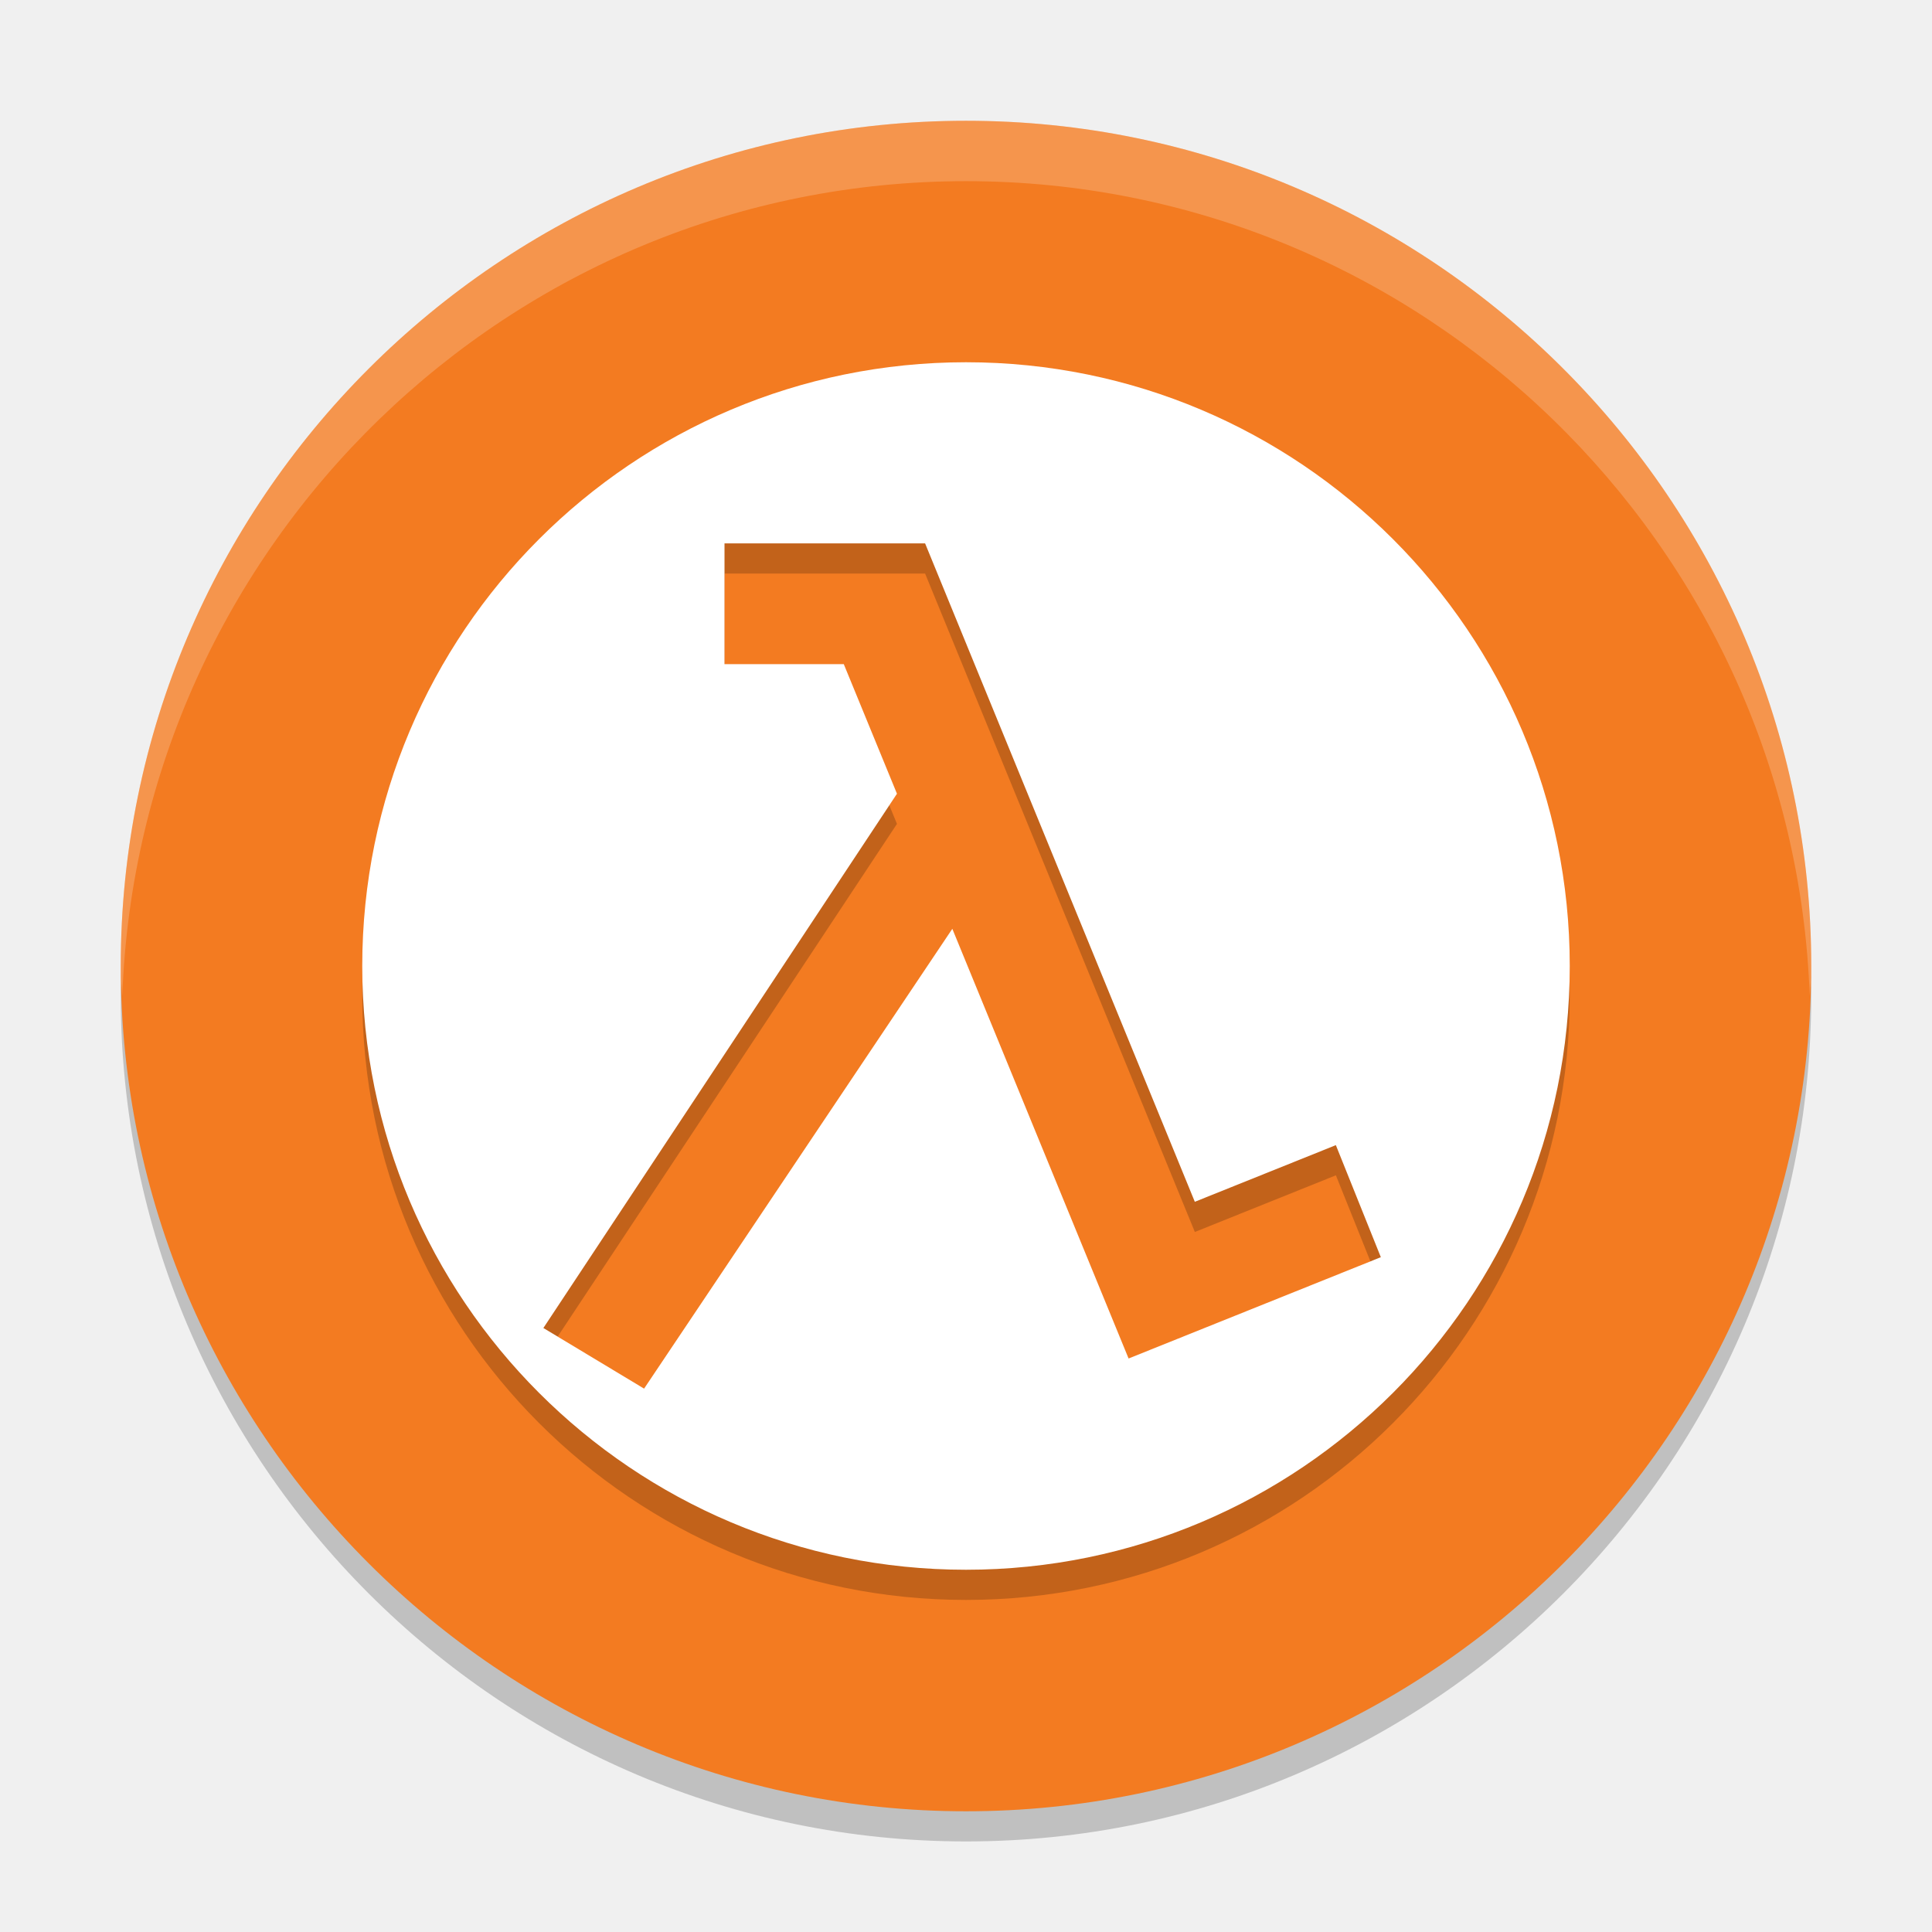
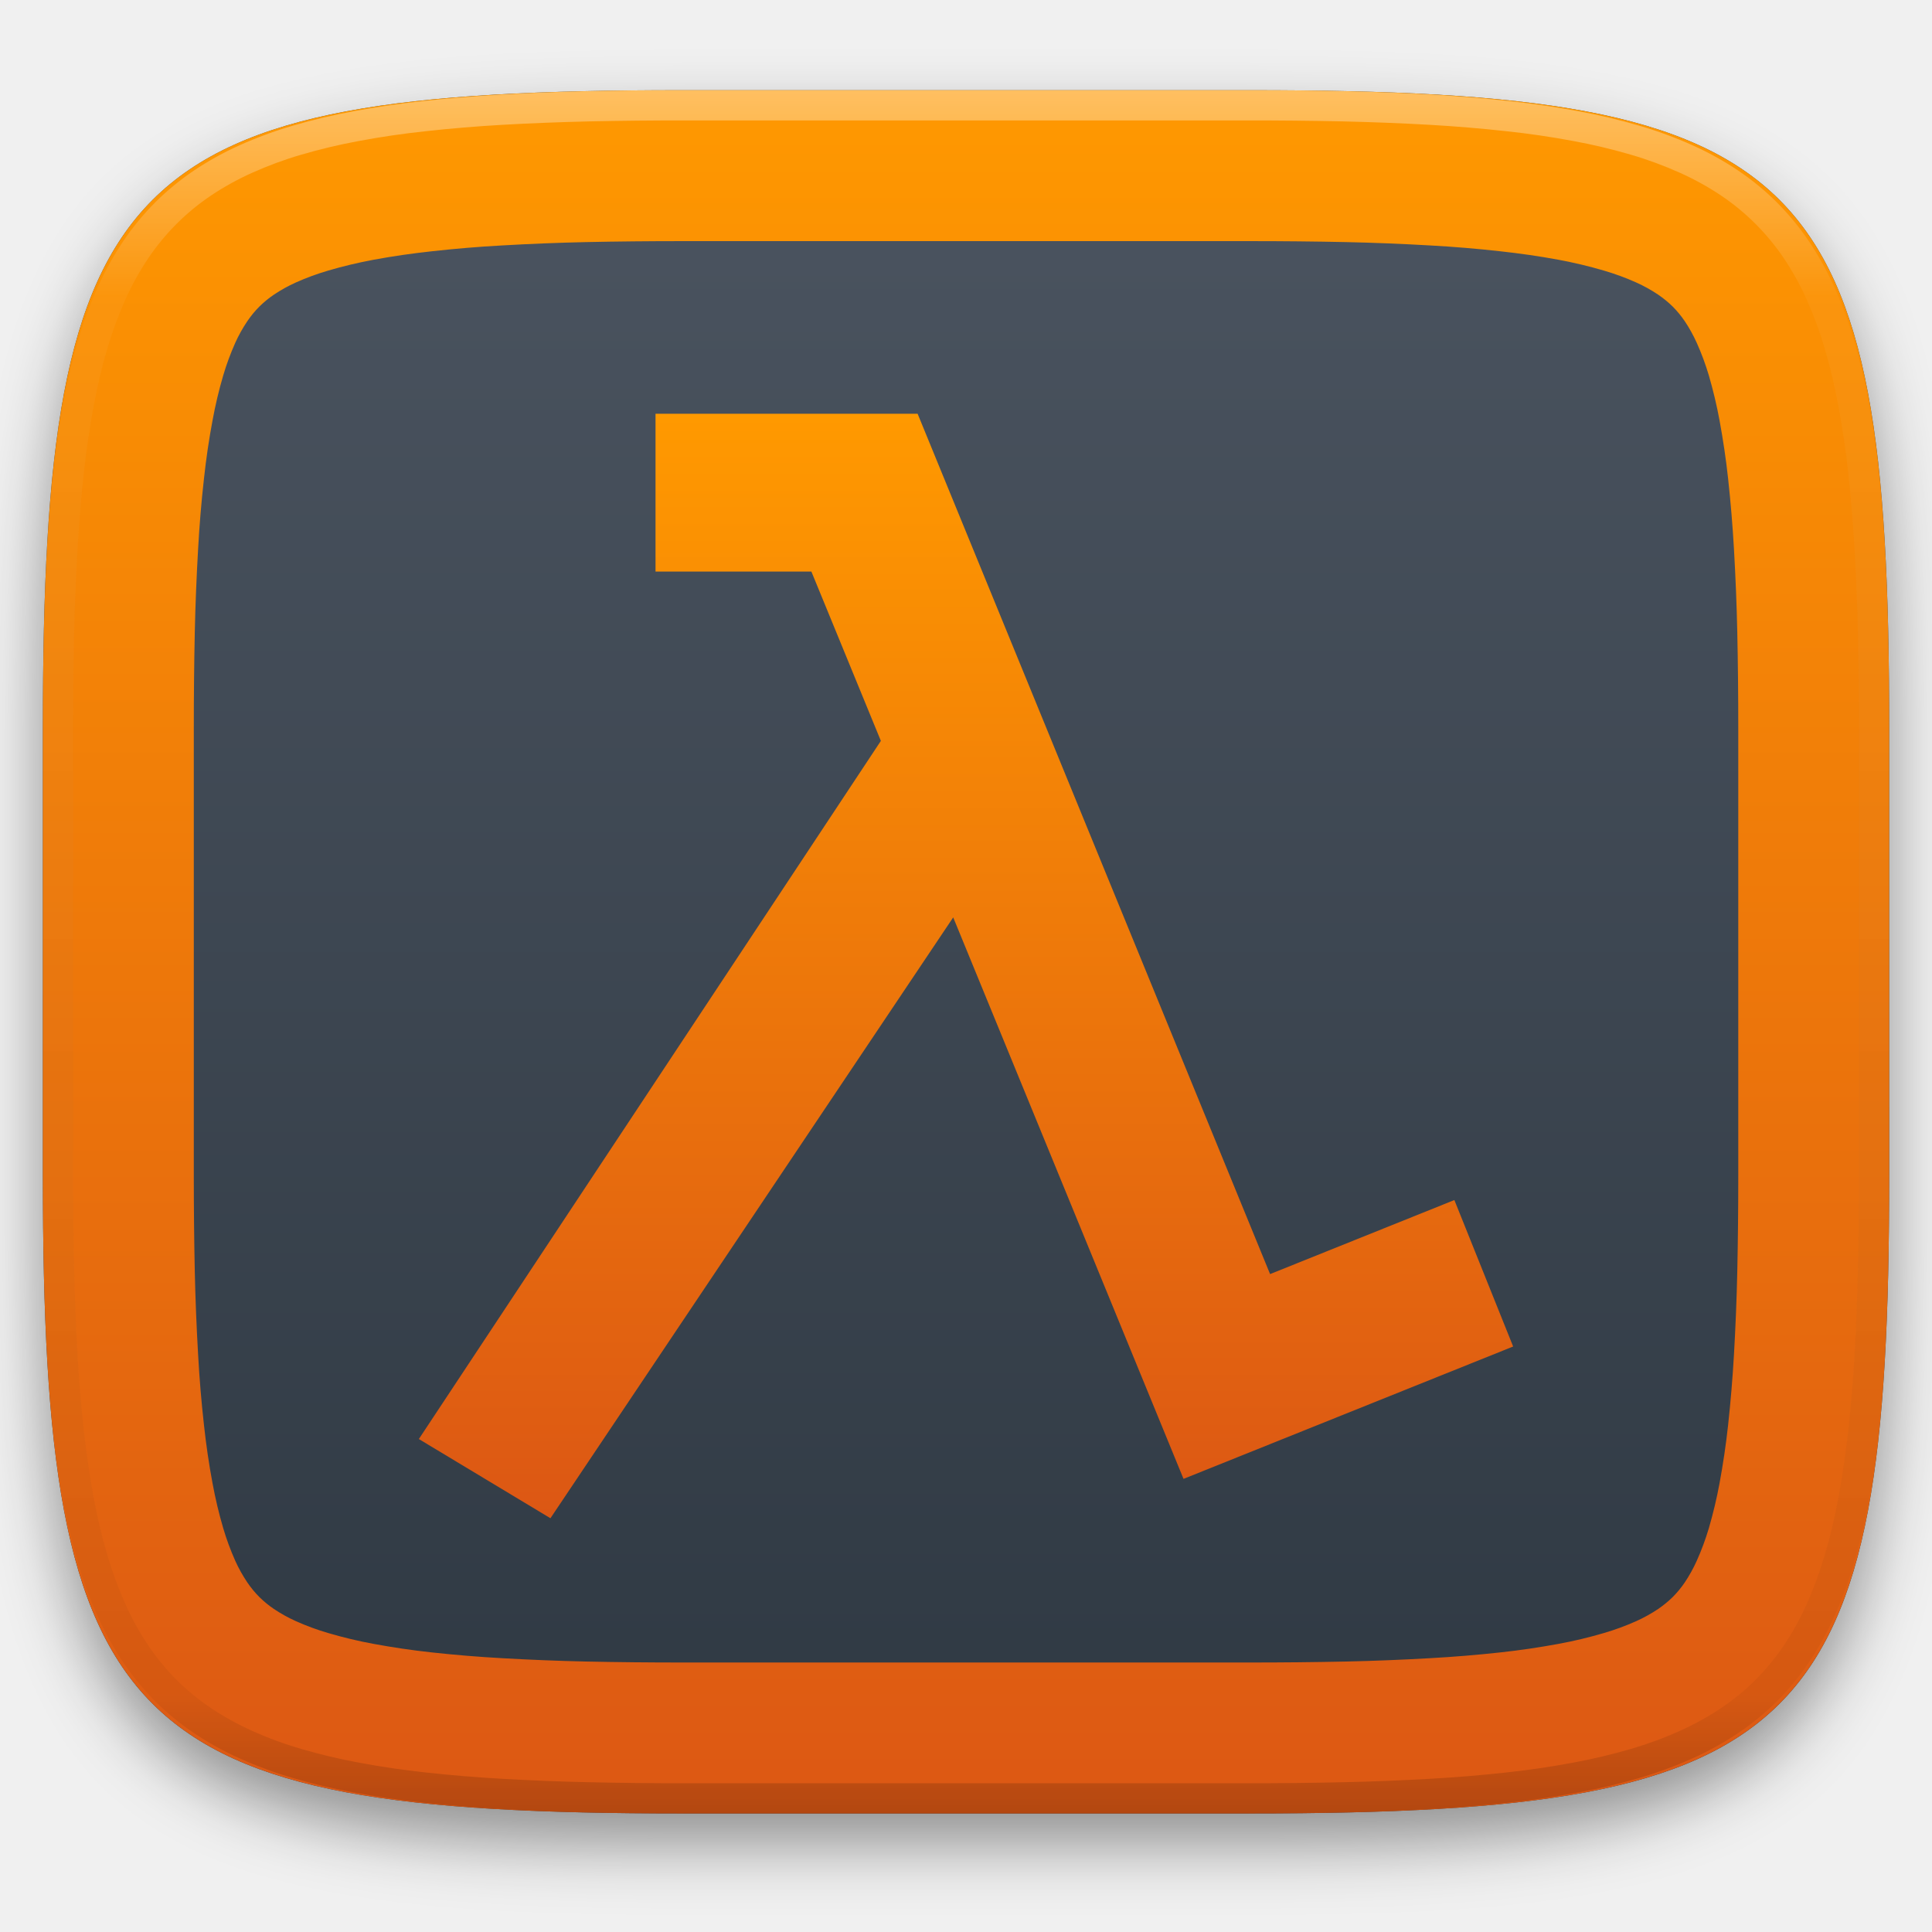
- <svg xmlns="http://www.w3.org/2000/svg" width="64" height="64" version="1">
-   <path style="opacity:0.2" d="m 4.051,32 c -0.012,0.334 -0.051,0.662 -0.051,1 C 4,48.432 16.568,61 32,61 47.431,61 59.999,48.432 59.999,33 c 0,-0.338 -0.038,-0.666 -0.05,-1 -0.534,14.968 -12.856,27 -27.95,27 -15.094,0 -27.416,-12.032 -27.95,-27 z" />
-   <path style="fill:#f37b21" d="m 32,4.001 c -15.432,0 -28,12.568 -28,28 0,15.432 12.568,28 28,28 15.432,0 28,-12.568 28,-28 0,-15.431 -12.568,-28 -28,-28 z" />
-   <path style="opacity:0.2" d="M 32,13 A 20,20 0 0 0 12,33 20,20 0 0 0 32,53 20,20 0 0 0 52,33 20,20 0 0 0 32,13 Z m -8,6 2.764,0 3.477,0 0.404,0 8.936,21.811 4.672,-1.877 1.49,3.713 L 37.391,46 l 0,-0.002 L 37.385,46 31.547,31.768 21.336,47 18,44.992 29.713,27.293 27.951,23 24,23 24,19 Z" />
-   <path style="fill:#ffffff" d="M 32 12 A 20 20 0 0 0 12 32 A 20 20 0 0 0 32 52 A 20 20 0 0 0 52 32 A 20 20 0 0 0 32 12 z M 24 18 L 26.764 18 L 30.24 18 L 30.645 18 L 39.58 39.811 L 44.252 37.934 L 45.742 41.646 L 37.391 45 L 37.391 44.998 L 37.385 45 L 31.547 30.768 L 21.336 46 L 18 43.992 L 29.713 26.293 L 27.951 22 L 24 22 L 24 18 z" />
-   <path style="opacity:0.2;fill:#ffffff" d="m 32,4.001 c -15.432,0 -28,12.568 -28,28 0,0.338 0.039,0.666 0.051,1 C 4.584,18.034 16.905,6.001 32,6.001 47.094,6.001 59.416,18.033 59.95,33 59.962,32.666 60,32.338 60,32 60,16.569 47.432,4.001 32,4.001 Z" />
+ <svg xmlns="http://www.w3.org/2000/svg" style="isolation:isolate" viewBox="0 0 256 256" width="256" height="256">
+   <defs>
+     <filter id="s200Kebby4rLvc7VRQDSxpjYQtI30uSw" x="-200%" y="-200%" width="400%" height="400%" filterUnits="objectBoundingBox" color-interpolation-filters="sRGB">
+       <feGaussianBlur in="SourceGraphic" stdDeviation="4.294" />
+       <feOffset dx="0" dy="4" result="pf_100_offsetBlur" />
+       <feFlood flood-color="#000000" flood-opacity="0.4" />
+       <feComposite in2="pf_100_offsetBlur" operator="in" result="pf_100_dropShadow" />
+       <feBlend in="SourceGraphic" in2="pf_100_dropShadow" mode="normal" />
+     </filter>
+   </defs>
+   <g filter="url(#s200Kebby4rLvc7VRQDSxpjYQtI30uSw)">
+     <linearGradient id="_lgradient_220" x1="0" y1="0" x2="-1.8369701987210297e-16" y2="1" gradientTransform="matrix(244.6483,0,0,228.3384,5.68,11.9516)" gradientUnits="userSpaceOnUse">
+       <stop offset="0%" stop-opacity="1" style="stop-color:rgb(76,85,97)" />
+       <stop offset="100%" stop-opacity="1" style="stop-color:rgb(46,56,66)" />
+     </linearGradient>
+     <path d=" M 165.689 11.952 C 239.745 11.952 250.328 22.509 250.328 96.495 L 250.328 155.746 C 250.328 229.733 239.745 240.29 165.689 240.29 L 90.319 240.29 C 16.264 240.29 5.68 229.733 5.68 155.746 L 5.68 96.495 C 5.68 22.509 16.264 11.952 90.319 11.952 L 165.689 11.952 Z " id="shape" fill="url(#_lgradient_220)" />
+   </g>
+   <linearGradient id="_lgradient_221" x1="0" y1="0" x2="-1.8369701987210297e-16" y2="1" gradientTransform="matrix(244.6483,0,0,228.3384,5.68,11.9516)" gradientUnits="userSpaceOnUse">
+     <stop offset="0%" stop-opacity="1" style="stop-color:rgb(255,153,0)" />
+     <stop offset="100%" stop-opacity="1" style="stop-color:rgb(220,87,20)" />
+   </linearGradient>
+   <path d=" M 165.689 11.952 C 239.745 11.952 250.328 22.509 250.328 96.495 L 250.328 155.746 C 250.328 229.733 239.745 240.29 165.689 240.29 L 90.319 240.29 C 16.264 240.29 5.68 229.733 5.68 155.746 L 5.68 96.495 C 5.68 22.509 16.264 11.952 90.319 11.952 L 165.689 11.952 Z  M 165.71 31.95 C 169.94 31.95 174.18 31.99 178.41 32.08 C 182.09 32.16 185.77 32.31 189.45 32.52 C 192.58 32.69 195.71 32.95 198.83 33.3 C 201.41 33.58 203.97 33.95 206.52 34.42 C 208.54 34.8 210.54 35.27 212.51 35.85 C 213.98 36.28 215.43 36.81 216.83 37.44 C 217.83 37.89 218.8 38.43 219.71 39.04 C 220.4 39.51 221.05 40.04 221.65 40.63 C 222.24 41.22 222.77 41.87 223.24 42.56 C 223.85 43.47 224.38 44.43 224.83 45.43 C 225.46 46.83 225.99 48.27 226.43 49.74 C 227 51.71 227.48 53.7 227.85 55.72 C 228.32 58.26 228.7 60.82 228.98 63.39 C 229.32 66.51 229.58 69.63 229.76 72.76 C 229.97 76.43 230.12 80.11 230.2 83.79 C 230.29 88.02 230.33 92.24 230.33 96.47 C 230.33 96.48 230.33 96.49 230.33 96.5 L 230.33 155.75 C 230.33 155.75 230.33 155.76 230.33 155.77 C 230.33 160 230.29 164.23 230.2 168.45 C 230.12 172.13 229.97 175.81 229.76 179.48 C 229.58 182.61 229.32 185.73 228.98 188.85 C 228.7 191.42 228.32 193.98 227.85 196.53 C 227.48 198.54 227 200.53 226.43 202.5 C 225.99 203.97 225.46 205.41 224.83 206.81 C 224.38 207.81 223.85 208.77 223.24 209.68 C 222.77 210.37 222.24 211.02 221.65 211.61 C 221.05 212.2 220.4 212.73 219.71 213.2 C 218.8 213.81 217.83 214.35 216.83 214.8 C 215.43 215.43 213.98 215.96 212.51 216.39 C 210.54 216.97 208.54 217.45 206.52 217.82 C 203.97 218.29 201.41 218.67 198.83 218.95 C 195.71 219.29 192.58 219.55 189.45 219.72 C 185.77 219.93 182.09 220.08 178.41 220.16 C 174.18 220.25 169.94 220.29 165.71 220.29 C 165.7 220.29 165.7 220.29 165.69 220.29 L 90.32 220.29 C 90.31 220.29 90.3 220.29 90.3 220.29 C 86.06 220.29 81.83 220.25 77.6 220.16 C 73.92 220.08 70.23 219.93 66.56 219.72 C 63.42 219.55 60.3 219.29 57.18 218.95 C 54.6 218.67 52.03 218.29 49.49 217.82 C 47.47 217.45 45.47 216.97 43.5 216.39 C 42.03 215.96 40.58 215.43 39.18 214.8 C 38.18 214.35 37.21 213.81 36.3 213.2 C 35.6 212.73 34.96 212.2 34.36 211.61 C 33.77 211.02 33.24 210.37 32.77 209.68 C 32.16 208.77 31.62 207.81 31.17 206.81 C 30.55 205.41 30.01 203.97 29.58 202.5 C 29 200.53 28.53 198.54 28.16 196.53 C 27.68 193.98 27.31 191.42 27.03 188.85 C 26.68 185.73 26.42 182.61 26.25 179.48 C 26.04 175.81 25.89 172.13 25.81 168.45 C 25.72 164.23 25.68 160 25.68 155.77 C 25.68 155.76 25.68 155.75 25.68 155.75 L 25.68 96.5 C 25.68 96.49 25.68 96.48 25.68 96.47 C 25.68 92.24 25.72 88.02 25.81 83.79 C 25.89 80.11 26.04 76.43 26.25 72.76 C 26.42 69.63 26.68 66.51 27.03 63.39 C 27.31 60.82 27.68 58.26 28.16 55.72 C 28.53 53.7 29 51.71 29.58 49.74 C 30.01 48.27 30.55 46.83 31.17 45.43 C 31.62 44.43 32.16 43.47 32.77 42.56 C 33.24 41.87 33.77 41.22 34.36 40.63 C 34.96 40.04 35.6 39.51 36.3 39.04 C 37.21 38.43 38.18 37.89 39.18 37.44 C 40.58 36.81 42.03 36.28 43.5 35.85 C 45.47 35.27 47.47 34.8 49.49 34.42 C 52.03 33.95 54.6 33.58 57.18 33.3 C 60.3 32.95 63.42 32.69 66.56 32.52 C 70.23 32.31 73.92 32.16 77.6 32.08 C 81.83 31.99 86.06 31.95 90.3 31.95 C 90.3 31.95 90.31 31.95 90.32 31.95 L 165.69 31.95 C 165.7 31.95 165.7 31.95 165.71 31.95 Z " fill-rule="evenodd" id="border 20px" fill="url(#_lgradient_221)" />
+   <g opacity="0.4">
+     <linearGradient id="_lgradient_222" x1="0.517" y1="0" x2="0.517" y2="1" gradientTransform="matrix(244.65,0,0,228.34,5.68,11.95)" gradientUnits="userSpaceOnUse">
+       <stop offset="0%" stop-opacity="1" style="stop-color:rgb(255,255,255)" />
+       <stop offset="12.5%" stop-opacity="0.098" style="stop-color:rgb(255,255,255)" />
+       <stop offset="92.5%" stop-opacity="0.098" style="stop-color:rgb(0,0,0)" />
+       <stop offset="100%" stop-opacity="0.498" style="stop-color:rgb(0,0,0)" />
+     </linearGradient>
+     <path d=" M 165.068 11.951 C 169.396 11.941 173.724 11.991 178.052 12.089 C 181.927 12.167 185.803 12.315 189.678 12.541 C 193.131 12.737 196.583 13.022 200.026 13.395 C 203.085 13.73 206.144 14.181 209.174 14.741 C 211.889 15.243 214.574 15.881 217.22 16.657 C 219.62 17.355 221.971 18.219 224.243 19.241 C 226.358 20.184 228.384 21.304 230.302 22.591 C 232.142 23.829 233.863 25.244 235.437 26.806 C 237.001 28.378 238.417 30.088 239.656 31.925 C 240.945 33.841 242.066 35.865 243.02 37.967 C 244.043 40.247 244.909 42.585 245.617 44.972 C 246.394 47.615 247.034 50.297 247.535 53.009 C 248.096 56.035 248.548 59.081 248.883 62.136 C 249.257 65.575 249.542 69.014 249.739 72.462 C 249.965 76.323 250.112 80.194 250.201 84.055 C 250.289 88.378 250.339 92.701 250.329 97.014 L 250.329 155.226 C 250.339 159.549 250.289 163.862 250.201 168.185 C 250.112 172.056 249.965 175.917 249.739 179.778 C 249.542 183.226 249.257 186.675 248.883 190.104 C 248.548 193.159 248.096 196.215 247.535 199.241 C 247.034 201.943 246.394 204.625 245.617 207.268 C 244.909 209.655 244.043 212.003 243.02 214.273 C 242.066 216.385 240.945 218.399 239.656 220.315 C 238.417 222.152 237.001 223.872 235.437 225.434 C 233.863 226.996 232.142 228.411 230.302 229.649 C 228.384 230.936 226.358 232.056 224.243 232.999 C 221.971 234.021 219.62 234.885 217.22 235.593 C 214.574 236.369 211.889 237.007 209.174 237.499 C 206.144 238.068 203.085 238.51 200.026 238.845 C 196.583 239.218 193.131 239.503 189.678 239.699 C 185.803 239.925 181.927 240.073 178.052 240.161 C 173.724 240.249 169.396 240.299 165.068 240.289 L 90.942 240.289 C 86.614 240.299 82.286 240.249 77.958 240.161 C 74.083 240.073 70.207 239.925 66.332 239.699 C 62.879 239.503 59.427 239.218 55.984 238.845 C 52.925 238.51 49.866 238.068 46.836 237.499 C 44.121 237.007 41.436 236.369 38.79 235.593 C 36.39 234.885 34.039 234.021 31.767 232.999 C 29.652 232.056 27.626 230.936 25.708 229.649 C 23.868 228.411 22.147 226.996 20.573 225.434 C 19.009 223.872 17.593 222.152 16.354 220.315 C 15.065 218.399 13.944 216.385 12.99 214.273 C 11.967 212.003 11.101 209.655 10.393 207.268 C 9.616 204.625 8.976 201.943 8.475 199.241 C 7.914 196.215 7.462 193.159 7.127 190.104 C 6.753 186.675 6.468 183.226 6.271 179.778 C 6.045 175.917 5.898 172.056 5.809 168.185 C 5.721 163.862 5.671 159.549 5.681 155.226 L 5.681 97.014 C 5.671 92.701 5.721 88.378 5.809 84.055 C 5.898 80.194 6.045 76.323 6.271 72.462 C 6.468 69.014 6.753 65.575 7.127 62.136 C 7.462 59.081 7.914 56.035 8.475 53.009 C 8.976 50.297 9.616 47.615 10.393 44.972 C 11.101 42.585 11.967 40.247 12.99 37.967 C 13.944 35.865 15.065 33.841 16.354 31.925 C 17.593 30.088 19.009 28.378 20.573 26.806 C 22.147 25.244 23.868 23.829 25.708 22.591 C 27.626 21.304 29.652 20.184 31.767 19.241 C 34.039 18.219 36.39 17.355 38.79 16.657 C 41.436 15.881 44.121 15.243 46.836 14.741 C 49.866 14.181 52.925 13.73 55.984 13.395 C 59.427 13.022 62.879 12.737 66.332 12.541 C 70.207 12.315 74.083 12.167 77.958 12.089 C 82.286 11.991 86.614 11.941 90.942 11.951 L 165.068 11.951 Z  M 165.078 15.96 C 169.376 15.95 173.675 15.999 177.973 16.087 C 181.8 16.176 185.626 16.323 189.452 16.539 C 192.836 16.736 196.219 17.011 199.583 17.384 C 202.554 17.699 205.515 18.131 208.446 18.681 C 211.023 19.153 213.58 19.762 216.099 20.499 C 218.322 21.147 220.495 21.953 222.6 22.896 C 224.509 23.751 226.338 24.763 228.069 25.922 C 229.692 27.013 231.207 28.26 232.594 29.646 C 233.981 31.031 235.23 32.544 236.332 34.165 C 237.492 35.894 238.506 37.712 239.361 39.608 C 240.306 41.72 241.112 43.892 241.761 46.102 C 242.509 48.617 243.109 51.162 243.591 53.736 C 244.132 56.664 244.565 59.611 244.889 62.578 C 245.263 65.938 245.539 69.308 245.735 72.688 C 245.952 76.51 246.109 80.322 246.188 84.144 C 246.276 88.437 246.325 92.721 246.325 97.014 C 246.325 97.014 246.325 97.014 246.325 97.014 L 246.325 155.226 C 246.325 155.226 246.325 155.226 246.325 155.226 C 246.325 159.519 246.276 163.803 246.188 168.096 C 246.109 171.918 245.952 175.74 245.735 179.552 C 245.539 182.932 245.263 186.302 244.889 189.672 C 244.565 192.629 244.132 195.576 243.591 198.504 C 243.109 201.078 242.509 203.623 241.761 206.138 C 241.112 208.358 240.306 210.52 239.361 212.632 C 238.506 214.528 237.492 216.356 236.332 218.075 C 235.23 219.706 233.981 221.219 232.594 222.604 C 231.207 223.98 229.692 225.227 228.069 226.318 C 226.338 227.477 224.509 228.489 222.6 229.344 C 220.495 230.297 218.322 231.093 216.099 231.741 C 213.58 232.478 211.023 233.087 208.446 233.559 C 205.515 234.109 202.554 234.541 199.583 234.865 C 196.219 235.229 192.836 235.514 189.452 235.701 C 185.626 235.917 181.8 236.074 177.973 236.153 C 173.675 236.251 169.376 236.29 165.078 236.29 C 165.078 236.29 165.078 236.29 165.068 236.29 L 90.942 236.29 C 90.932 236.29 90.932 236.29 90.932 236.29 C 86.634 236.29 82.335 236.251 78.037 236.153 C 74.21 236.074 70.384 235.917 66.558 235.701 C 63.174 235.514 59.791 235.229 56.427 234.865 C 53.456 234.541 50.495 234.109 47.564 233.559 C 44.987 233.087 42.43 232.478 39.911 231.741 C 37.688 231.093 35.515 230.297 33.41 229.344 C 31.501 228.489 29.672 227.477 27.941 226.318 C 26.318 225.227 24.803 223.98 23.416 222.604 C 22.029 221.219 20.78 219.706 19.678 218.075 C 18.518 216.356 17.504 214.528 16.649 212.632 C 15.704 210.52 14.898 208.358 14.249 206.138 C 13.501 203.623 12.901 201.078 12.419 198.504 C 11.878 195.576 11.445 192.629 11.121 189.672 C 10.747 186.302 10.472 182.932 10.275 179.552 C 10.058 175.74 9.901 171.918 9.822 168.096 C 9.734 163.803 9.685 159.519 9.685 155.226 C 9.685 155.226 9.685 155.226 9.685 155.226 L 9.685 97.014 C 9.685 97.014 9.685 97.014 9.685 97.014 C 9.685 92.721 9.734 88.437 9.822 84.144 C 9.901 80.322 10.058 76.51 10.275 72.688 C 10.472 69.308 10.747 65.938 11.121 62.578 C 11.445 59.611 11.878 56.664 12.419 53.736 C 12.901 51.162 13.501 48.617 14.249 46.102 C 14.898 43.892 15.704 41.72 16.649 39.608 C 17.504 37.712 18.518 35.894 19.678 34.165 C 20.78 32.544 22.029 31.031 23.416 29.646 C 24.803 28.26 26.318 27.013 27.941 25.922 C 29.672 24.763 31.501 23.751 33.41 22.896 C 35.515 21.953 37.688 21.147 39.911 20.499 C 42.43 19.762 44.987 19.153 47.564 18.681 C 50.495 18.131 53.456 17.699 56.427 17.384 C 59.791 17.011 63.174 16.736 66.558 16.539 C 70.384 16.323 74.21 16.176 78.037 16.087 C 82.335 15.999 86.634 15.95 90.932 15.96 C 90.932 15.96 90.932 15.96 90.942 15.96 L 165.068 15.96 C 165.078 15.96 165.078 15.96 165.078 15.96 Z " fill-rule="evenodd" id="highlight" fill="url(#_lgradient_222)" />
+   </g>
+   <linearGradient id="_lgradient_223" x1="0" y1="0" x2="-1.8369701987210297e-16" y2="1" gradientTransform="matrix(145,0,0,146.3475,55.5,54.82625)" gradientUnits="userSpaceOnUse">
+     <stop offset="0%" stop-opacity="1" style="stop-color:rgb(255,153,0)" />
+     <stop offset="100%" stop-opacity="1" style="stop-color:rgb(220,87,20)" />
+   </linearGradient>
+   <path d=" M 86.86 54.826 L 101.305 54.826 L 119.476 54.826 L 121.589 54.826 L 168.293 168.823 L 192.711 159.013 L 200.5 178.419 L 156.849 195.947 L 156.849 195.937 L 156.818 195.947 L 126.305 121.559 L 72.936 201.174 L 55.5 190.68 L 116.72 98.171 L 107.512 75.733 L 86.86 75.733 L 86.86 54.826 Z " id="Path" fill="url(#_lgradient_223)" />
</svg>
